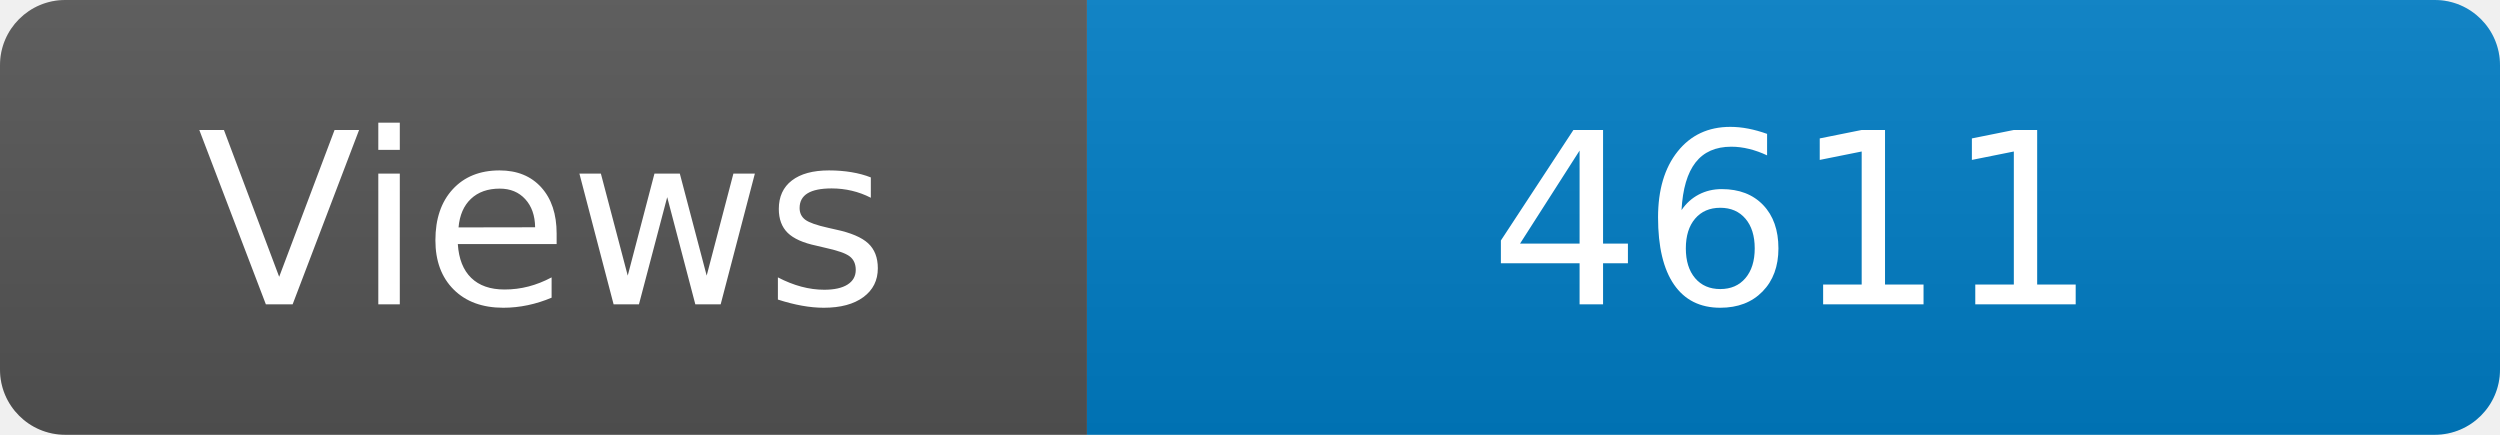
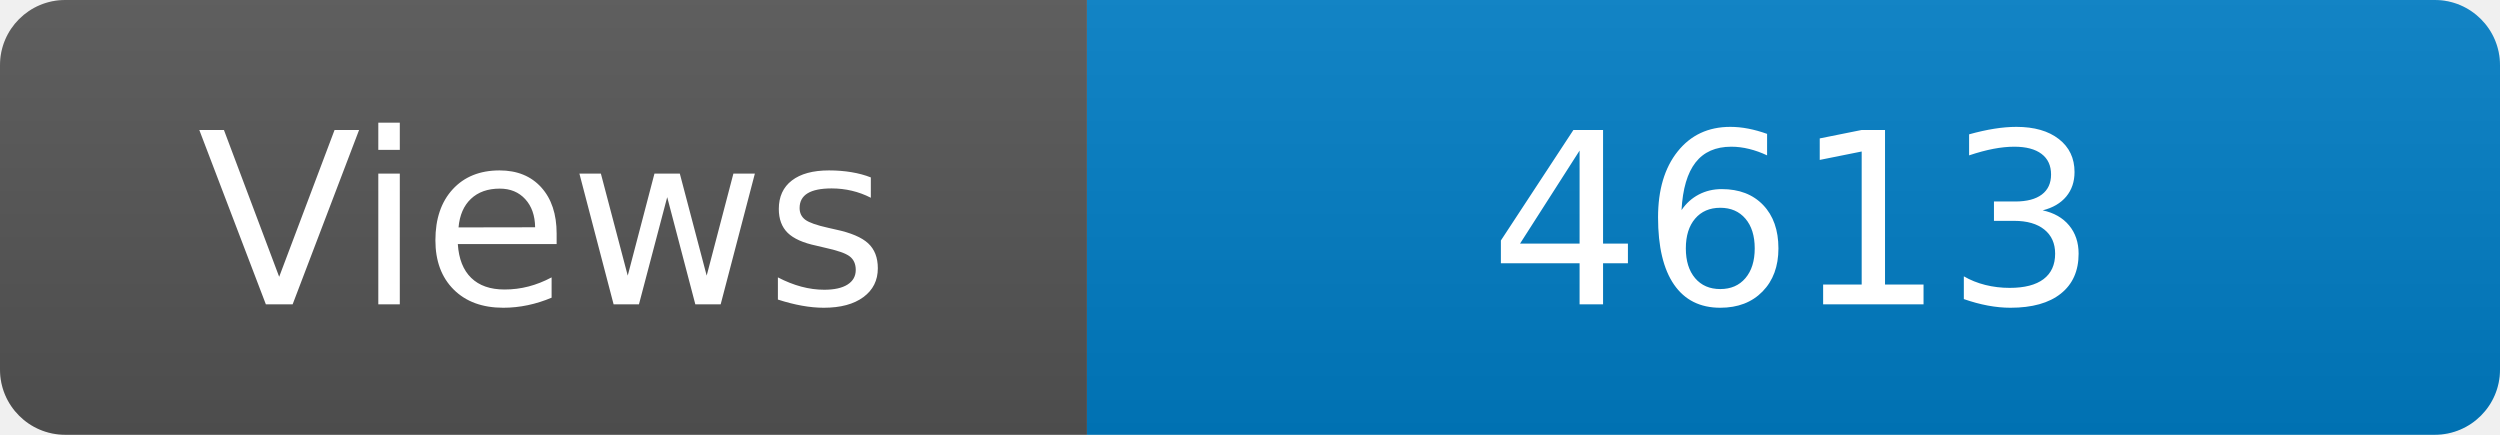
<svg xmlns="http://www.w3.org/2000/svg" width="115" height="20" role="img" aria-label="Maintained?: yes">
  <linearGradient id="s" x2="0" y2="100%">
    <stop offset="0" stop-color="#bbb" stop-opacity=".1" />
    <stop offset="1" stop-opacity=".1" />
  </linearGradient>
  <clipPath id="r">
    <rect width="115" height="20" rx="3" fill="#fff" />
  </clipPath>
  <g clip-path="url(#r)">
    <rect width="50" height="20" fill="#555" />
    <rect x="50" width="160" height="20" fill="#007ec6" />
    <rect width="115" height="20" fill="url(#s)" />
  </g>
  <g fill="#fff" text-anchor="middle" font-family="Verdana,Geneva,DejaVu Sans,sans-serif" font-size="110">
    <text x="250" y="140" transform="scale(.1)" fill="#fff">Views</text>
-     <text x="825" y="140" transform="scale(.1)" fill="#fff">4611</text>
+     <text x="825" y="140" transform="scale(.1)" fill="#fff">4613</text>
  </g>
</svg>
